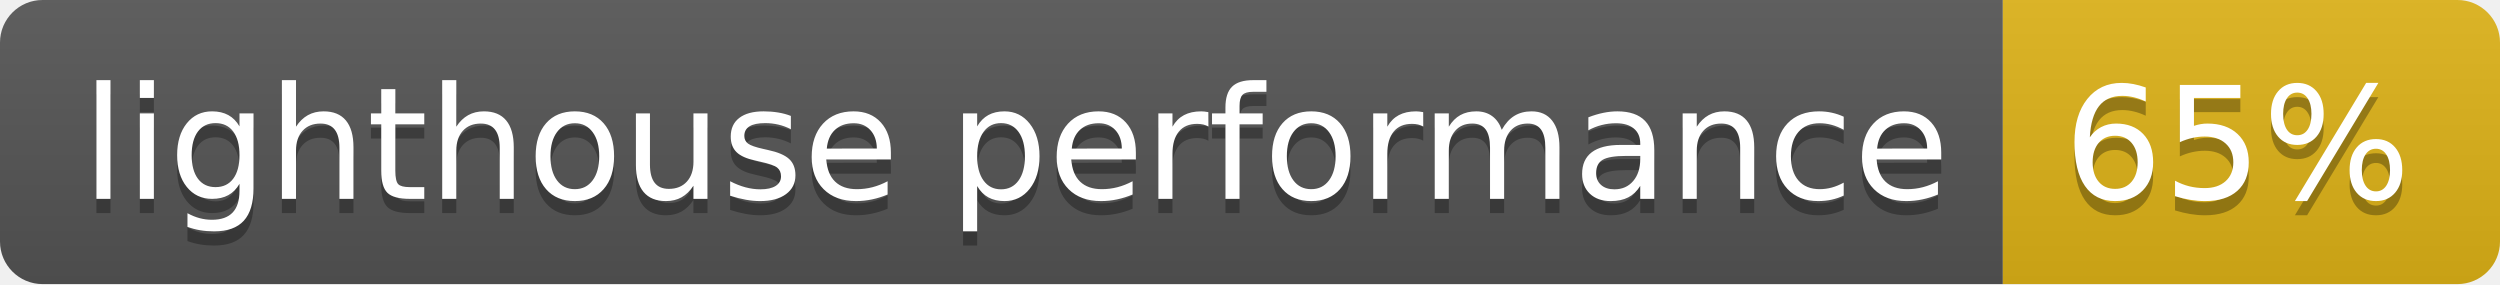
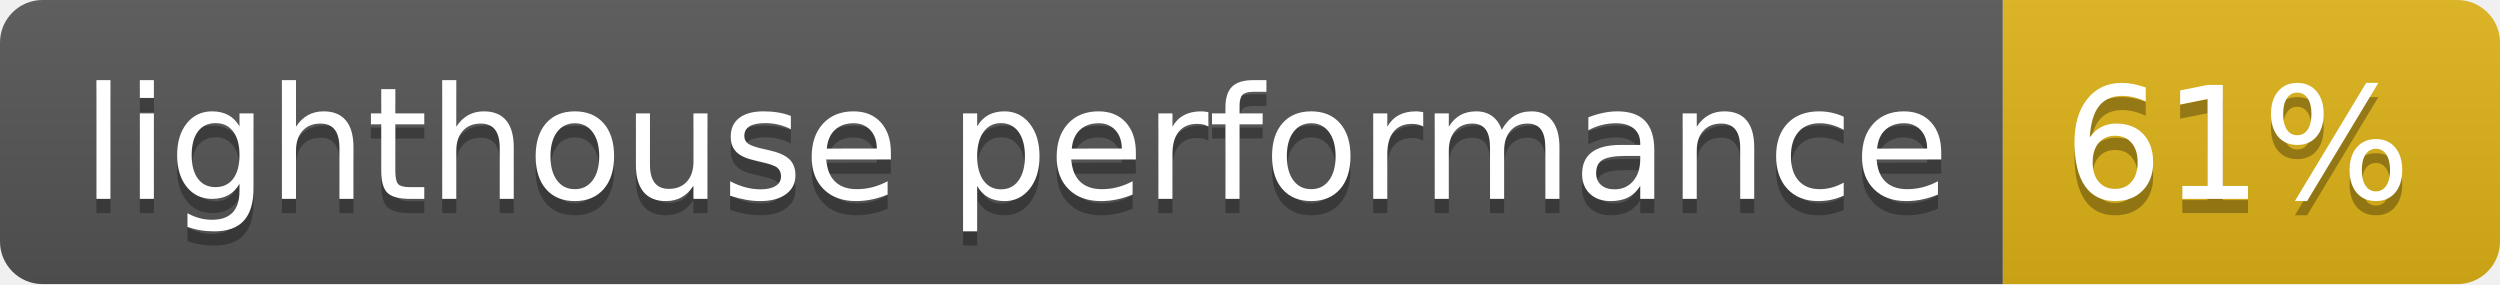
- <svg xmlns="http://www.w3.org/2000/svg" width="176" height="20" role="img" aria-label="lighthouse performance: 65%">
+ <svg xmlns="http://www.w3.org/2000/svg" width="176" height="20" role="img" aria-label="lighthouse performance: 61%">
  <linearGradient id="s" x2="0" y2="100%">
    <stop offset="0" stop-color="#bbb" stop-opacity=".1" />
    <stop offset="1" stop-opacity=".1" />
  </linearGradient>
  <clipPath id="r">
    <rect width="176" height="20" rx="3" fill="#fff" />
  </clipPath>
  <g clip-path="url(#r)">
    <rect width="141" height="20" fill="#555" />
    <rect x="141" width="35" height="20" fill="#dfb317" />
    <rect width="176" height="20" fill="url(#s)" />
  </g>
  <g fill="#fff" text-anchor="middle" font-family="Verdana,Geneva,DejaVu Sans,sans-serif" text-rendering="geometricPrecision" font-size="110">
    <text aria-hidden="true" x="715" y="150" fill="#010101" fill-opacity=".3" transform="scale(.1)" textLength="1310">lighthouse performance</text>
    <text x="715" y="140" transform="scale(.1)" fill="#fff" textLength="1310">lighthouse performance</text>
-     <text aria-hidden="true" x="1575" y="150" fill="#010101" fill-opacity=".3" transform="scale(.1)" textLength="250">65%</text>
-     <text x="1575" y="140" transform="scale(.1)" fill="#fff" textLength="250">65%</text>
+     <text aria-hidden="true" x="1575" y="150" fill="#010101" fill-opacity=".3" transform="scale(.1)" textLength="250">61%</text>
+     <text x="1575" y="140" transform="scale(.1)" fill="#fff" textLength="250">61%</text>
  </g>
</svg>
